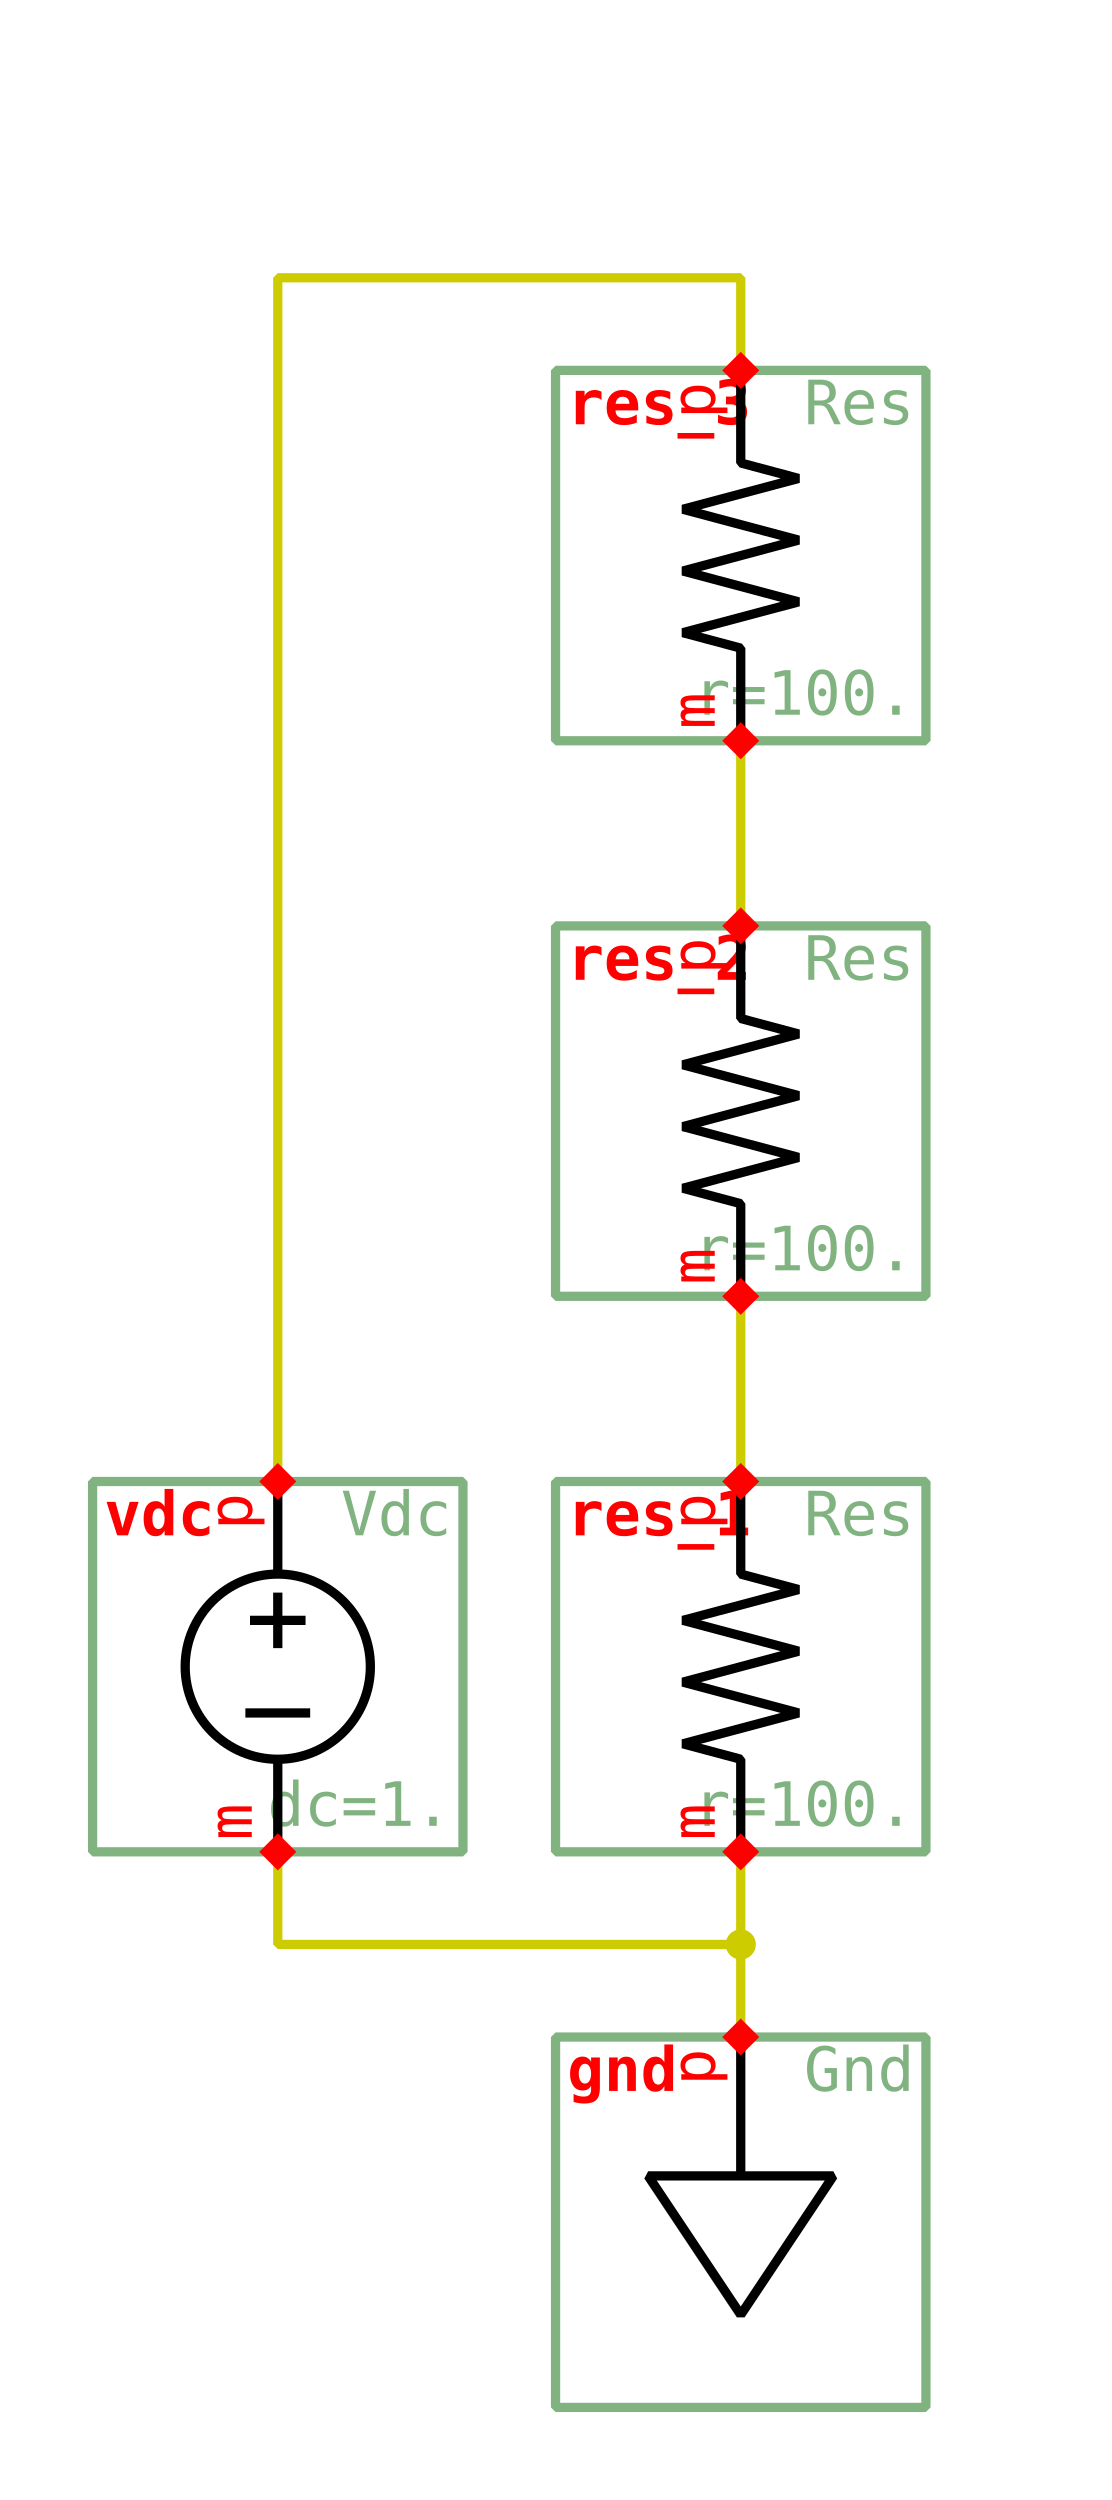
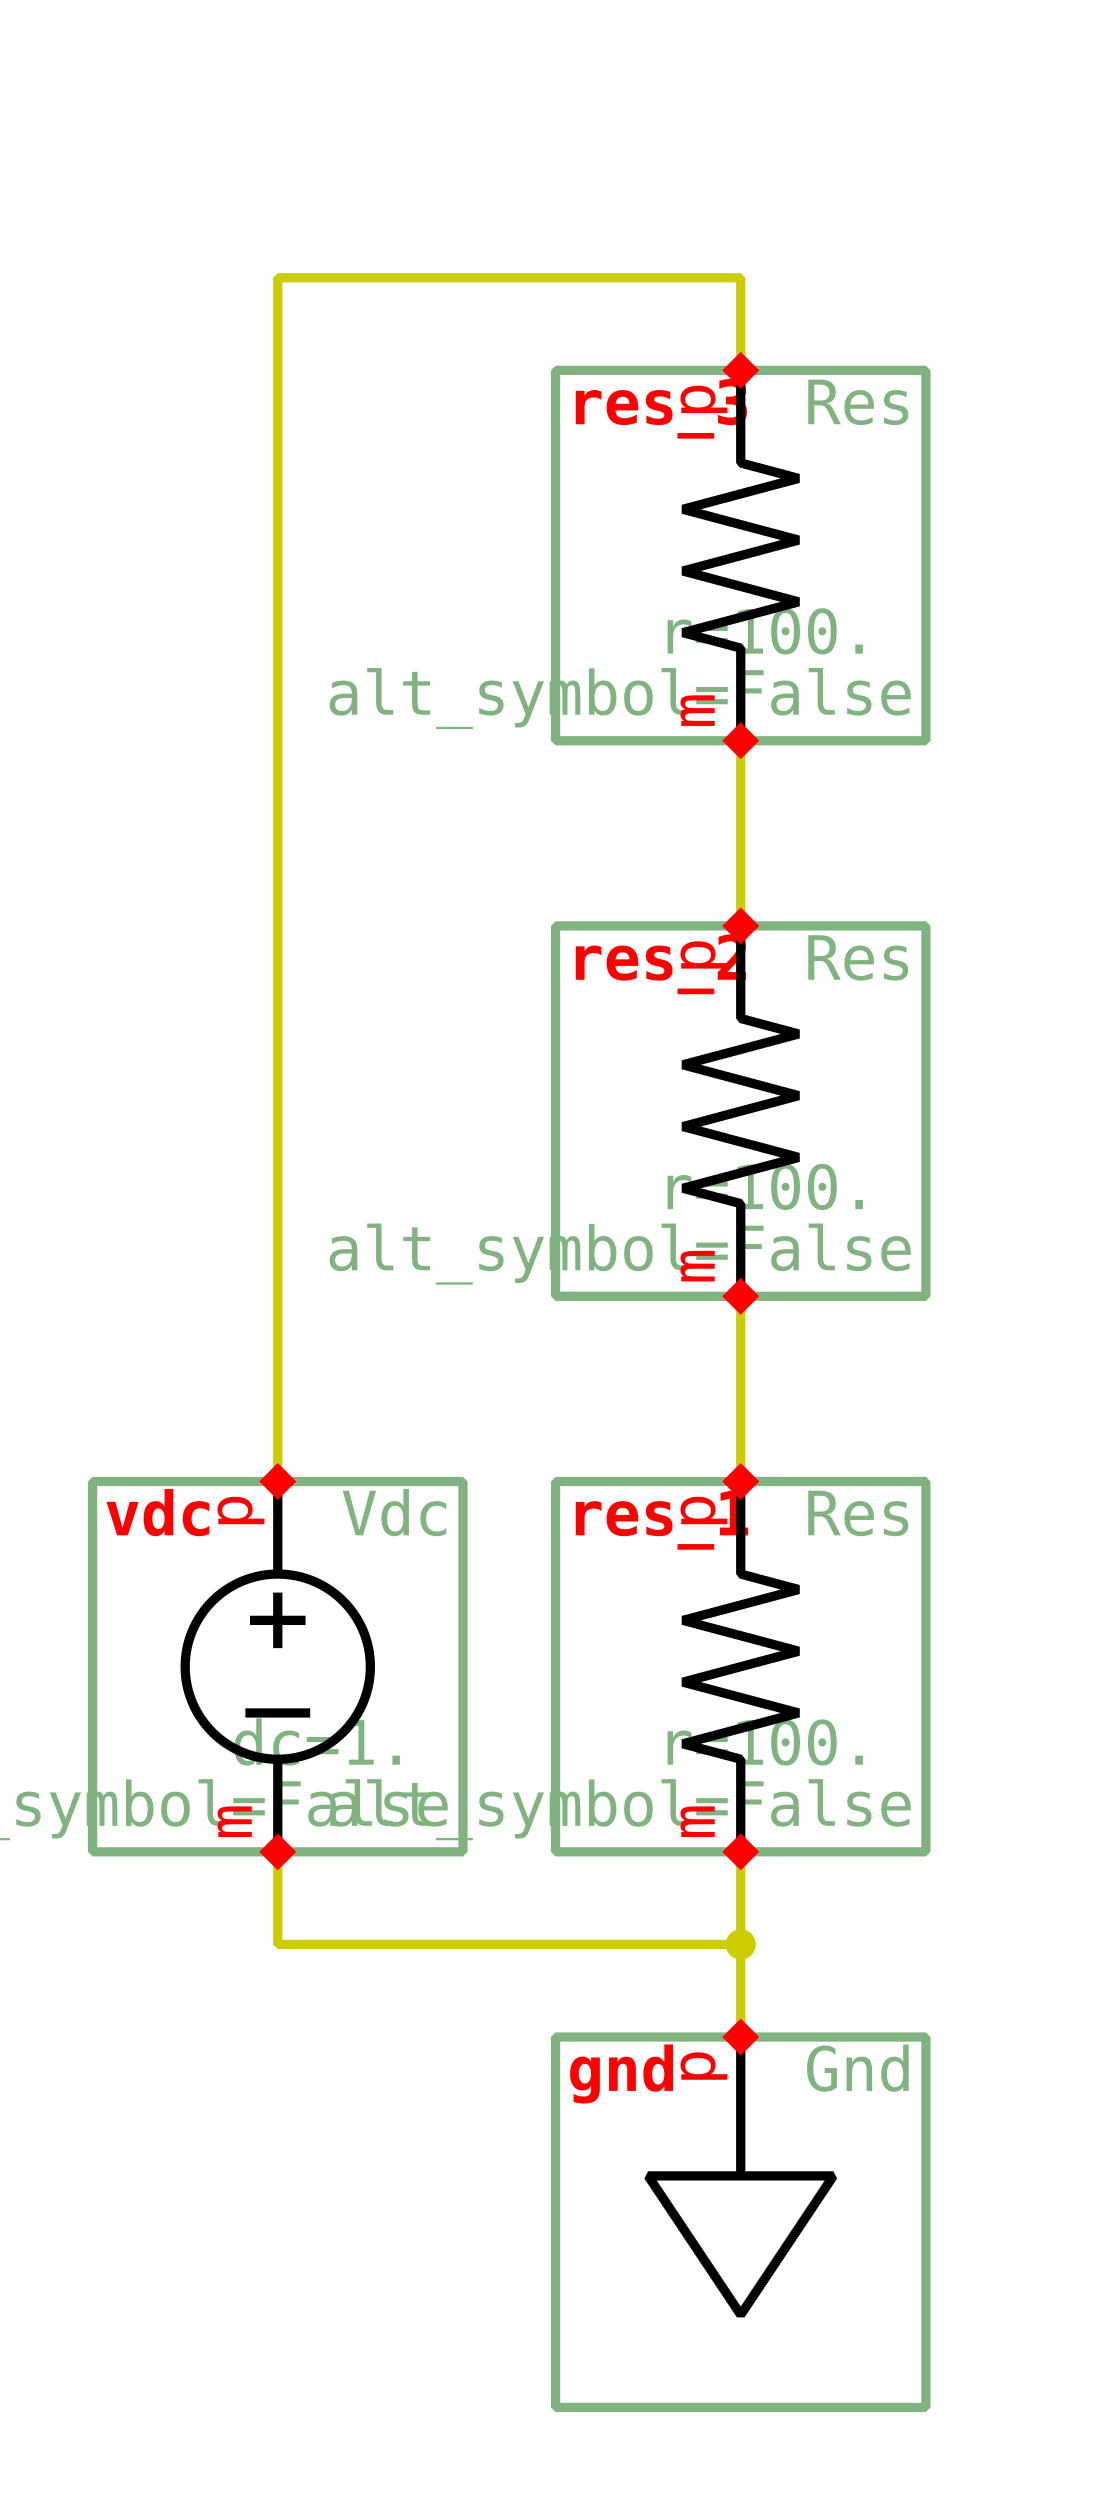
<svg xmlns="http://www.w3.org/2000/svg" width="420.0px" height="945.0px" viewBox="-1.0 -1.0 12.0 27.0">
  <style type="text/css">svg { stroke-linecap: butt; stroke-linejoin: bevel; } text { font-size: 11pt; font-family: "Inconsolata", monospace; font-stretch: 75%; } .instanceName { font-weight: bold; fill: #f00; } .pinLabel, .pinArrow { fill: #f00; } .params, .cellName { fill: #80b380; } .symbolOutline { stroke: #80b380; } .symbolPoly { stroke: #000; } .symbolOutline, .symbolPoly, .schemWire, .tapPoint { fill: none; stroke-width: 0.1; } #grid { fill: #ccc; } .schemWire, .tapPoint { stroke: #cc0; } .schemWire { stroke-linecap: square; } .connPoint, .tapPointLabel { fill: #cc0; } .portArrow, .portLabel { fill: #39f; }</style>
  <g transform="matrix(1 0 0 -1 0 25.0)">
    <path d="M7.0 10.0 L7.0 12.0" class="schemWire" />
    <path d="M7.0 16.0 L7.0 18.0" class="schemWire" />
    <path d="M2.0 6.0 L2.0 5.0 L7.0 5.0 L7.0 6.0" class="schemWire" />
    <path d="M7.0 5.0 L7.0 4.0" class="schemWire" />
    <path d="M2.0 10.0 L2.0 23.0 L7.0 23.0 L7.0 22.0" class="schemWire" />
    <circle cx="7.0" cy="5.0" r="0.163" class="connPoint" />
    <g>
      <rect x="0.0" y="6.0" width="4.0" height="4.0" class="symbolOutline" />
      <text transform="matrix(0.045 0 0 -0.045 3.875 9.875)" dominant-baseline="hanging" text-anchor="end" class="cellName">Vdc</text>
-       <text transform="matrix(0.045 0 0 -0.045 3.875 6.125)" dominant-baseline="ideographic" text-anchor="end" class="params">dc=1.</text>
+       <text transform="matrix(0.045 0 0 -0.045 3.875 6.125)" dominant-baseline="ideographic" text-anchor="end" class="params">
+         <tspan x="0" y="-1em">dc=1.</tspan>
+         <tspan x="0" y="0em">alt_symbol=False</tspan>
+       </text>
      <text transform="matrix(0.045 0 0 -0.045 0.125 9.875)" dominant-baseline="hanging" text-anchor="start" class="instanceName">vdc</text>
      <path d="M2.0 3.0 L2.0 4.0" transform="matrix(1 0 0 1 0.0 6.0)" class="symbolPoly" />
      <path d="M2.0 1.0 L2.0 0.0" transform="matrix(1 0 0 1 0.0 6.0)" class="symbolPoly" />
      <path d="M2.0 2.2 L2.0 2.8" transform="matrix(1 0 0 1 0.0 6.0)" class="symbolPoly" />
      <path d="M1.7 2.5 L2.3 2.5" transform="matrix(1 0 0 1 0.0 6.0)" class="symbolPoly" />
      <path d="M1.65 1.5 L2.35 1.5" transform="matrix(1 0 0 1 0.0 6.0)" class="symbolPoly" />
      <path d="M2.0 2.0 m1.0 0 a 1.0 1.0 0 0 0 -2.0 0 a 1.0 1.0 0 0 0 2.0 0" transform="matrix(1 0 0 1 0.0 6.0)" class="symbolPoly" />
      <path d="M0 0 L0.2 -0.2 L0.2 -0.2 L0 -0.4 L-0.2 -0.2 L-0.2 -0.2 Z" transform="matrix(1 0 0 1 2.0 6.2)" class="pinArrow" />
      <text transform="matrix(0 0.045 0.045 0 1.875 6.125)" dominant-baseline="ideographic" text-anchor="start" class="pinLabel">m</text>
      <path d="M0 0 L0.2 -0.2 L0.2 -0.2 L0 -0.4 L-0.2 -0.2 L-0.2 -0.2 Z" transform="matrix(-1 0 0 -1 2.0 9.8)" class="pinArrow" />
      <text transform="matrix(0 0.045 0.045 0 1.875 9.875)" dominant-baseline="ideographic" text-anchor="end" class="pinLabel">p</text>
    </g>
    <g>
      <rect x="5.0" y="6.0" width="4.0" height="4.0" class="symbolOutline" />
      <text transform="matrix(0.045 0 0 -0.045 8.875 9.875)" dominant-baseline="hanging" text-anchor="end" class="cellName">Res</text>
-       <text transform="matrix(0.045 0 0 -0.045 8.875 6.125)" dominant-baseline="ideographic" text-anchor="end" class="params">r=100.</text>
+       <text transform="matrix(0.045 0 0 -0.045 8.875 6.125)" dominant-baseline="ideographic" text-anchor="end" class="params">
+         <tspan x="0" y="-1em">r=100.</tspan>
+         <tspan x="0" y="0em">alt_symbol=False</tspan>
+       </text>
      <text transform="matrix(0.045 0 0 -0.045 5.125 9.875)" dominant-baseline="hanging" text-anchor="start" class="instanceName">res_1</text>
      <path d="M2.0 0.0 L2.0 1.0 L1.375 1.167 L2.625 1.5 L1.375 1.833 L2.625 2.167 L1.375 2.5 L2.625 2.833 L2.0 3.0 L2.0 4.0" transform="matrix(1 0 0 1 5.0 6.0)" class="symbolPoly" />
      <path d="M0 0 L0.2 -0.2 L0.2 -0.2 L0 -0.4 L-0.2 -0.2 L-0.2 -0.2 Z" transform="matrix(1 0 0 1 7.0 6.2)" class="pinArrow" />
      <text transform="matrix(0 0.045 0.045 0 6.875 6.125)" dominant-baseline="ideographic" text-anchor="start" class="pinLabel">m</text>
      <path d="M0 0 L0.2 -0.2 L0.2 -0.2 L0 -0.4 L-0.2 -0.2 L-0.2 -0.2 Z" transform="matrix(-1 0 0 -1 7.0 9.8)" class="pinArrow" />
      <text transform="matrix(0 0.045 0.045 0 6.875 9.875)" dominant-baseline="ideographic" text-anchor="end" class="pinLabel">p</text>
    </g>
    <g>
      <rect x="5.0" y="12.0" width="4.0" height="4.0" class="symbolOutline" />
      <text transform="matrix(0.045 0 0 -0.045 8.875 15.875)" dominant-baseline="hanging" text-anchor="end" class="cellName">Res</text>
-       <text transform="matrix(0.045 0 0 -0.045 8.875 12.125)" dominant-baseline="ideographic" text-anchor="end" class="params">r=100.</text>
+       <text transform="matrix(0.045 0 0 -0.045 8.875 12.125)" dominant-baseline="ideographic" text-anchor="end" class="params">
+         <tspan x="0" y="-1em">r=100.</tspan>
+         <tspan x="0" y="0em">alt_symbol=False</tspan>
+       </text>
      <text transform="matrix(0.045 0 0 -0.045 5.125 15.875)" dominant-baseline="hanging" text-anchor="start" class="instanceName">res_2</text>
      <path d="M2.0 0.0 L2.0 1.0 L1.375 1.167 L2.625 1.5 L1.375 1.833 L2.625 2.167 L1.375 2.5 L2.625 2.833 L2.0 3.0 L2.0 4.0" transform="matrix(1 0 0 1 5.0 12.0)" class="symbolPoly" />
      <path d="M0 0 L0.2 -0.2 L0.2 -0.2 L0 -0.4 L-0.2 -0.2 L-0.2 -0.2 Z" transform="matrix(1 0 0 1 7.0 12.2)" class="pinArrow" />
      <text transform="matrix(0 0.045 0.045 0 6.875 12.125)" dominant-baseline="ideographic" text-anchor="start" class="pinLabel">m</text>
      <path d="M0 0 L0.2 -0.2 L0.2 -0.2 L0 -0.4 L-0.2 -0.2 L-0.2 -0.2 Z" transform="matrix(-1 0 0 -1 7.0 15.8)" class="pinArrow" />
      <text transform="matrix(0 0.045 0.045 0 6.875 15.875)" dominant-baseline="ideographic" text-anchor="end" class="pinLabel">p</text>
    </g>
    <g>
      <rect x="5.0" y="18.0" width="4.0" height="4.0" class="symbolOutline" />
      <text transform="matrix(0.045 0 0 -0.045 8.875 21.875)" dominant-baseline="hanging" text-anchor="end" class="cellName">Res</text>
-       <text transform="matrix(0.045 0 0 -0.045 8.875 18.125)" dominant-baseline="ideographic" text-anchor="end" class="params">r=100.</text>
+       <text transform="matrix(0.045 0 0 -0.045 8.875 18.125)" dominant-baseline="ideographic" text-anchor="end" class="params">
+         <tspan x="0" y="-1em">r=100.</tspan>
+         <tspan x="0" y="0em">alt_symbol=False</tspan>
+       </text>
      <text transform="matrix(0.045 0 0 -0.045 5.125 21.875)" dominant-baseline="hanging" text-anchor="start" class="instanceName">res_3</text>
      <path d="M2.0 0.0 L2.0 1.0 L1.375 1.167 L2.625 1.5 L1.375 1.833 L2.625 2.167 L1.375 2.5 L2.625 2.833 L2.0 3.0 L2.0 4.0" transform="matrix(1 0 0 1 5.0 18.0)" class="symbolPoly" />
      <path d="M0 0 L0.2 -0.2 L0.2 -0.2 L0 -0.4 L-0.2 -0.2 L-0.2 -0.2 Z" transform="matrix(1 0 0 1 7.0 18.2)" class="pinArrow" />
      <text transform="matrix(0 0.045 0.045 0 6.875 18.125)" dominant-baseline="ideographic" text-anchor="start" class="pinLabel">m</text>
      <path d="M0 0 L0.2 -0.2 L0.2 -0.2 L0 -0.4 L-0.2 -0.2 L-0.2 -0.2 Z" transform="matrix(-1 0 0 -1 7.0 21.8)" class="pinArrow" />
      <text transform="matrix(0 0.045 0.045 0 6.875 21.875)" dominant-baseline="ideographic" text-anchor="end" class="pinLabel">p</text>
    </g>
    <g>
      <rect x="5.0" y="0.0" width="4.0" height="4.0" class="symbolOutline" />
      <text transform="matrix(0.045 0 0 -0.045 8.875 3.875)" dominant-baseline="hanging" text-anchor="end" class="cellName">Gnd</text>
      <text transform="matrix(0.045 0 0 -0.045 8.875 0.125)" dominant-baseline="ideographic" text-anchor="end" class="params" />
      <text transform="matrix(0.045 0 0 -0.045 5.125 3.875)" dominant-baseline="hanging" text-anchor="start" class="instanceName">gnd</text>
      <path d="M2.0 2.5 L2.0 4.0" transform="matrix(1 0 0 1 5.0 0.0)" class="symbolPoly" />
      <path d="M1.0 2.5 L3.0 2.5 L2.0 1.0 Z" transform="matrix(1 0 0 1 5.0 0.0)" class="symbolPoly" />
      <path d="M0 0 L0.2 -0.2 L0.2 -0.2 L0 -0.4 L-0.2 -0.2 L-0.2 -0.2 Z" transform="matrix(-1 0 0 -1 7.0 3.8)" class="pinArrow" />
      <text transform="matrix(0 0.045 0.045 0 6.875 3.875)" dominant-baseline="ideographic" text-anchor="end" class="pinLabel">p</text>
    </g>
  </g>
</svg>
